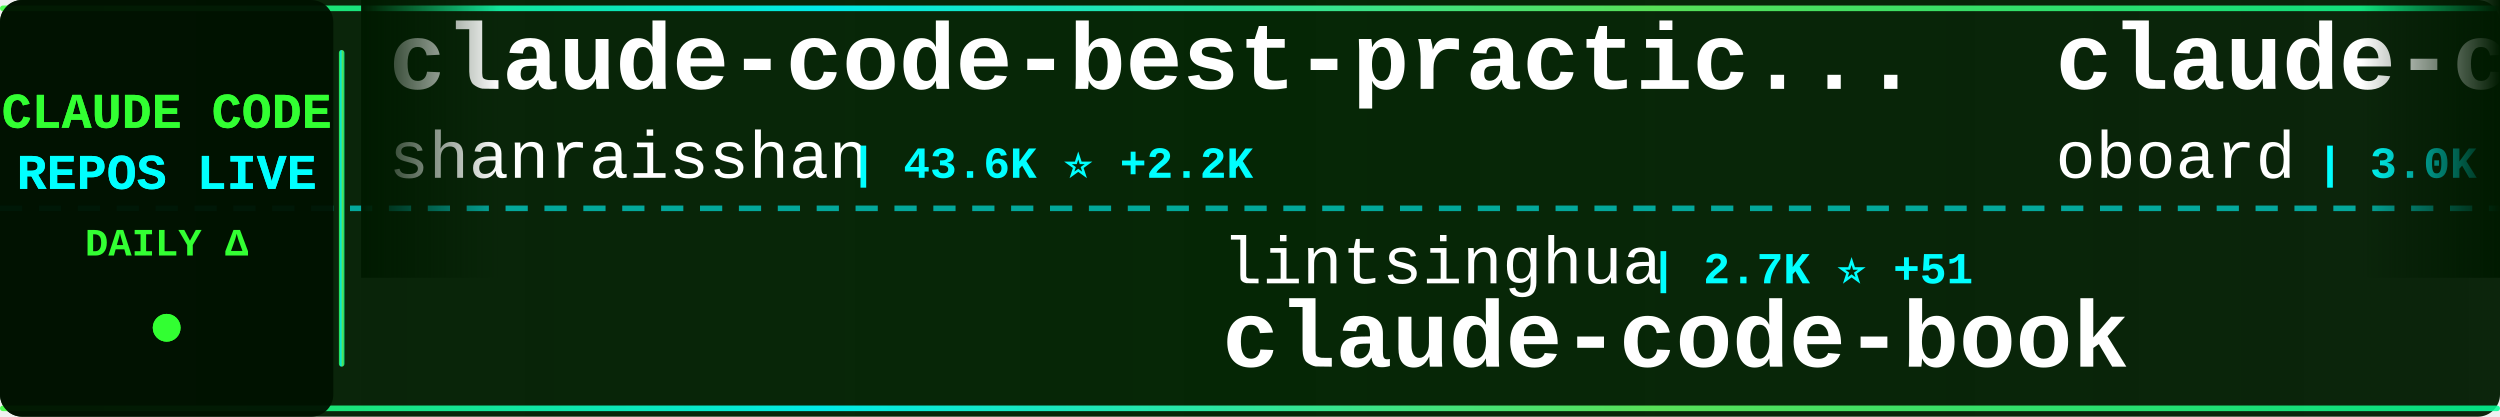
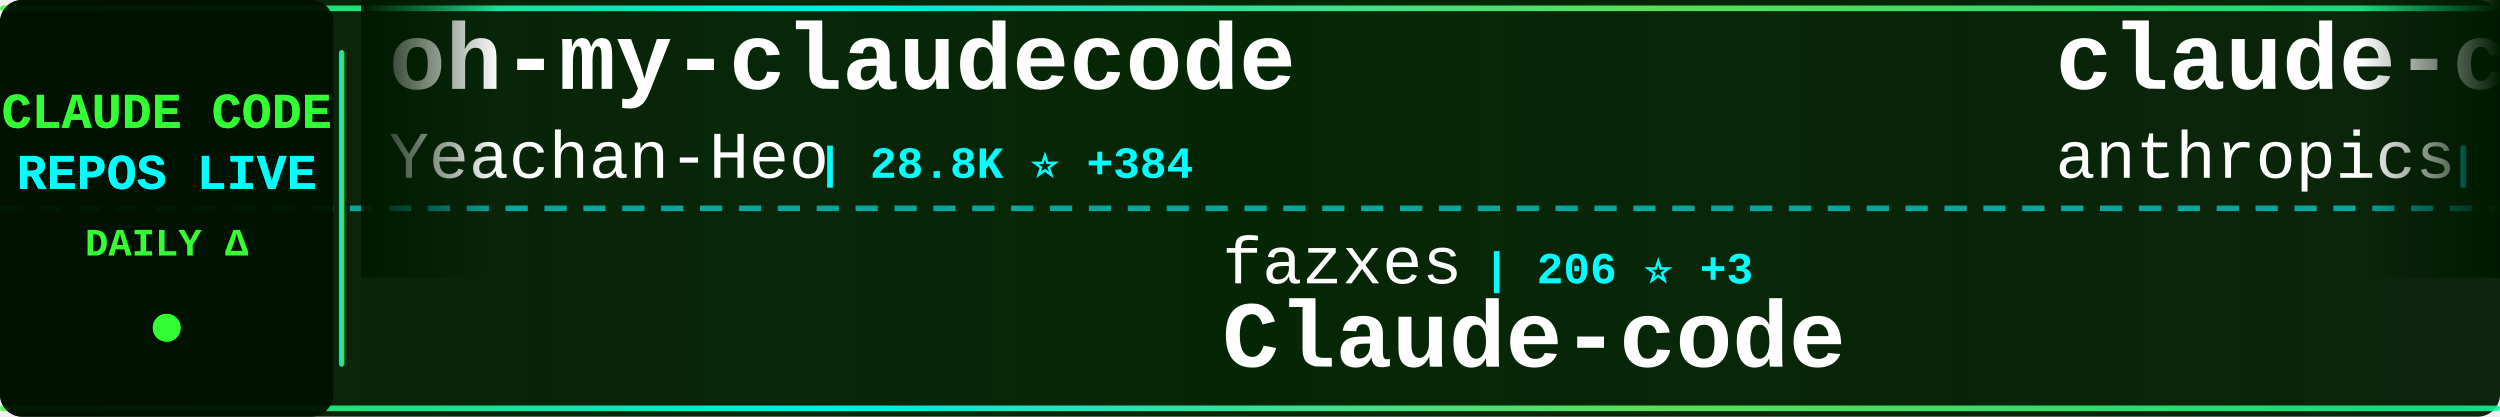
<svg xmlns="http://www.w3.org/2000/svg" width="900" height="150">
  <defs>
    <linearGradient id="tickerBg" x1="0%" y1="0%" x2="100%" y2="0%">
      <stop offset="0%" style="stop-color:#001a00;stop-opacity:0.95" />
      <stop offset="50%" style="stop-color:#002200;stop-opacity:0.98" />
      <stop offset="100%" style="stop-color:#001a00;stop-opacity:0.95" />
    </linearGradient>
    <linearGradient id="borderGrad" x1="0%" y1="0%" x2="100%" y2="0%">
      <stop offset="0%" style="stop-color:#33ff33;stop-opacity:0.85">
        <animate attributeName="stop-opacity" values="0.85;1;0.85" dur="2s" repeatCount="indefinite" />
      </stop>
      <stop offset="33%" style="stop-color:#00ffff;stop-opacity:0.9">
        <animate attributeName="stop-opacity" values="0.9;1;0.9" dur="2.2s" repeatCount="indefinite" />
      </stop>
      <stop offset="66%" style="stop-color:#66ff66;stop-opacity:0.85">
        <animate attributeName="stop-opacity" values="0.85;1;0.85" dur="1.8s" repeatCount="indefinite" />
      </stop>
      <stop offset="100%" style="stop-color:#00ff99;stop-opacity:0.85">
        <animate attributeName="stop-opacity" values="0.85;1;0.85" dur="2s" repeatCount="indefinite" />
      </stop>
    </linearGradient>
    <filter id="textGlow">
      <feGaussianBlur stdDeviation="0.1" result="coloredBlur" />
      <feMerge>
        <feMergeNode in="coloredBlur" />
        <feMergeNode in="SourceGraphic" />
      </feMerge>
    </filter>
    <filter id="metricGlow">
      <feGaussianBlur stdDeviation="0.2" result="coloredBlur" />
      <feMerge>
        <feMergeNode in="coloredBlur" />
        <feMergeNode in="SourceGraphic" />
      </feMerge>
    </filter>
    <linearGradient id="leftFade" x1="0%" y1="0%" x2="100%" y2="0%">
      <stop offset="0%" style="stop-color:#001a00;stop-opacity:1" />
      <stop offset="100%" style="stop-color:#001a00;stop-opacity:0" />
    </linearGradient>
    <linearGradient id="rightFade" x1="0%" y1="0%" x2="100%" y2="0%">
      <stop offset="0%" style="stop-color:#001a00;stop-opacity:0" />
      <stop offset="100%" style="stop-color:#001a00;stop-opacity:1" />
    </linearGradient>
  </defs>
  <rect width="900" height="150" fill="url(#tickerBg)" rx="8" />
  <rect x="0" y="2" width="900" height="2" fill="url(#borderGrad)" rx="1" />
  <rect x="0" y="146" width="900" height="2" fill="url(#borderGrad)" rx="1" />
  <line x1="0" y1="75" x2="900" y2="75" stroke="#00ffff" stroke-width="2" stroke-dasharray="8 6" opacity="0.6" />
  <rect x="0" y="0" width="120" height="150" fill="#001100" opacity="0.95" rx="8" />
  <text x="60" y="46" font-family="'Courier New', monospace" font-size="18" font-weight="bold" fill="#33ff33" text-anchor="middle" filter="url(#textGlow)">
    CLAUDE CODE
  </text>
  <text x="60" y="68" font-family="'Courier New', monospace" font-size="18" font-weight="bold" fill="#00ffff" text-anchor="middle" filter="url(#textGlow)">
    REPOS LIVE
  </text>
  <text x="60" y="92" font-family="'Courier New', monospace" font-size="14" font-weight="bold" fill="#33ff33" text-anchor="middle">
    DAILY Δ
  </text>
  <circle cx="60" cy="118" r="5" fill="#33ff33" filter="url(#metricGlow)">
    <animate attributeName="r" values="4;6;4" dur="1.5s" repeatCount="indefinite" />
    <animate attributeName="opacity" values="0.6;1;0.6" dur="1.5s" repeatCount="indefinite" />
  </circle>
  <rect x="122" y="18" width="2" height="114" fill="url(#borderGrad)" rx="1" />
  <clipPath id="tickerClip">
    <rect x="130" y="0" width="770" height="150" />
  </clipPath>
  <g clip-path="url(#tickerClip)">
    <g id="tickerItems">
      <animateTransform attributeName="transform" attributeType="XML" type="translate" from="0 0" to="-3000 0" dur="54s" repeatCount="indefinite" />
      <g transform="translate(0, 0)">
-         <text x="140" y="32" font-family="'Courier New', monospace" font-size="34" font-weight="bold" fill="#ffffff">claude-code-best-practic...</text>
-         <text x="140" y="64" font-family="'Courier New', monospace" font-size="24" font-weight="normal" fill="#ffffff" opacity="1.0">shanraisshan</text>
-         <text x="306" y="64" font-family="'Courier New', monospace" font-size="16" font-weight="bold" fill="#00ffff"> | 43.6K ⭐ +2.2K</text>
+         <text x="140" y="32" font-family="'Courier New', monospace" font-size="34" font-weight="bold" fill="#ffffff">oh-my-claudecode</text>
+         <text x="140" y="64" font-family="'Courier New', monospace" font-size="24" font-weight="normal" fill="#ffffff" opacity="1.0">Yeachan-Heo</text>
+         <text x="294" y="64" font-family="'Courier New', monospace" font-size="16" font-weight="bold" fill="#00ffff"> | 28.8K ⭐ +384</text>
      </g>
      <g transform="translate(300, 0)">
-         <text x="140" y="102" font-family="'Courier New', monospace" font-size="24" font-weight="normal" fill="#ffffff" opacity="1.0">lintsinghua</text>
-         <text x="294" y="102" font-family="'Courier New', monospace" font-size="16" font-weight="bold" fill="#00ffff"> | 2.7K ⭐ +51</text>
-         <text x="140" y="132" font-family="'Courier New', monospace" font-size="34" font-weight="bold" fill="#ffffff">claude-code-book</text>
+         <text x="140" y="102" font-family="'Courier New', monospace" font-size="24" font-weight="normal" fill="#ffffff" opacity="1.0">fazxes</text>
+         <text x="234" y="102" font-family="'Courier New', monospace" font-size="16" font-weight="bold" fill="#00ffff"> | 206 ⭐ +3</text>
+         <text x="140" y="132" font-family="'Courier New', monospace" font-size="34" font-weight="bold" fill="#ffffff">Claude-code</text>
      </g>
      <g transform="translate(600, 0)">
-         <text x="140" y="32" font-family="'Courier New', monospace" font-size="34" font-weight="bold" fill="#ffffff">claude-code-rev</text>
-         <text x="140" y="64" font-family="'Courier New', monospace" font-size="24" font-weight="normal" fill="#ffffff" opacity="1.0">oboard</text>
-         <text x="234" y="64" font-family="'Courier New', monospace" font-size="16" font-weight="bold" fill="#00ffff"> | 3.0K ⭐ +25</text>
+         <text x="140" y="32" font-family="'Courier New', monospace" font-size="34" font-weight="bold" fill="#ffffff">claude-code-action</text>
+         <text x="140" y="64" font-family="'Courier New', monospace" font-size="24" font-weight="normal" fill="#ffffff" opacity="1.0">anthropics</text>
+         <text x="282" y="64" font-family="'Courier New', monospace" font-size="16" font-weight="bold" fill="#00ffff"> | 7.1K ⭐ +25</text>
      </g>
      <g transform="translate(900, 0)">
-         <text x="140" y="102" font-family="'Courier New', monospace" font-size="24" font-weight="normal" fill="#ffffff" opacity="1.0">garrytan</text>
-         <text x="258" y="102" font-family="'Courier New', monospace" font-size="16" font-weight="bold" fill="#00ffff"> | 72.4K ⭐ +918</text>
-         <text x="140" y="132" font-family="'Courier New', monospace" font-size="34" font-weight="bold" fill="#ffffff">gstack</text>
+         <text x="140" y="102" font-family="'Courier New', monospace" font-size="24" font-weight="normal" fill="#ffffff" opacity="1.0">slopus</text>
+         <text x="234" y="102" font-family="'Courier New', monospace" font-size="16" font-weight="bold" fill="#00ffff"> | 18.2K ⭐ +332</text>
+         <text x="140" y="132" font-family="'Courier New', monospace" font-size="34" font-weight="bold" fill="#ffffff">happy</text>
      </g>
      <g transform="translate(1200, 0)">
-         <text x="140" y="32" font-family="'Courier New', monospace" font-size="34" font-weight="bold" fill="#ffffff">happy</text>
-         <text x="140" y="64" font-family="'Courier New', monospace" font-size="24" font-weight="normal" fill="#ffffff" opacity="1.0">slopus</text>
-         <text x="234" y="64" font-family="'Courier New', monospace" font-size="16" font-weight="bold" fill="#00ffff"> | 18.2K ⭐ +306</text>
+         <text x="140" y="32" font-family="'Courier New', monospace" font-size="34" font-weight="bold" fill="#ffffff">Auto-claude-code-researc...</text>
+         <text x="140" y="64" font-family="'Courier New', monospace" font-size="24" font-weight="normal" fill="#ffffff" opacity="1.0">wanshuiyin</text>
+         <text x="282" y="64" font-family="'Courier New', monospace" font-size="16" font-weight="bold" fill="#00ffff"> | 6.6K ⭐ +123</text>
      </g>
      <g transform="translate(1500, 0)">
-         <text x="140" y="102" font-family="'Courier New', monospace" font-size="24" font-weight="normal" fill="#ffffff" opacity="1.0">KimYx0207</text>
-         <text x="270" y="102" font-family="'Courier New', monospace" font-size="16" font-weight="bold" fill="#00ffff"> | 3.3K ⭐ +24</text>
-         <text x="140" y="132" font-family="'Courier New', monospace" font-size="34" font-weight="bold" fill="#ffffff">Claude-Code-x-OpenClaw-G...</text>
+         <text x="140" y="102" font-family="'Courier New', monospace" font-size="24" font-weight="normal" fill="#ffffff" opacity="1.0">Windy3f3f3f3f</text>
+         <text x="318" y="102" font-family="'Courier New', monospace" font-size="16" font-weight="bold" fill="#00ffff"> | 1.8K ⭐ +33</text>
+         <text x="140" y="132" font-family="'Courier New', monospace" font-size="34" font-weight="bold" fill="#ffffff">how-claude-code-works</text>
      </g>
      <g transform="translate(1800, 0)">
-         <text x="140" y="32" font-family="'Courier New', monospace" font-size="34" font-weight="bold" fill="#ffffff">claude-code-infrastructu...</text>
-         <text x="140" y="64" font-family="'Courier New', monospace" font-size="24" font-weight="normal" fill="#ffffff" opacity="1.0">diet103</text>
-         <text x="246" y="64" font-family="'Courier New', monospace" font-size="16" font-weight="bold" fill="#00ffff"> | 9.5K ⭐ +7</text>
+         <text x="140" y="32" font-family="'Courier New', monospace" font-size="34" font-weight="bold" fill="#ffffff">free-claude-code</text>
+         <text x="140" y="64" font-family="'Courier New', monospace" font-size="24" font-weight="normal" fill="#ffffff" opacity="1.0">Alishahryar1</text>
+         <text x="306" y="64" font-family="'Courier New', monospace" font-size="16" font-weight="bold" fill="#00ffff"> | 1.9K ⭐ +21</text>
      </g>
      <g transform="translate(2100, 0)">
-         <text x="140" y="102" font-family="'Courier New', monospace" font-size="24" font-weight="normal" fill="#ffffff" opacity="1.0">1rgs</text>
-         <text x="210" y="102" font-family="'Courier New', monospace" font-size="16" font-weight="bold" fill="#00ffff"> | 3.4K ⭐ +3</text>
-         <text x="140" y="132" font-family="'Courier New', monospace" font-size="34" font-weight="bold" fill="#ffffff">claude-code-proxy</text>
+         <text x="140" y="102" font-family="'Courier New', monospace" font-size="24" font-weight="normal" fill="#ffffff" opacity="1.0">edmund-io</text>
+         <text x="270" y="102" font-family="'Courier New', monospace" font-size="16" font-weight="bold" fill="#00ffff"> | 1.4K ⭐ +3</text>
+         <text x="140" y="132" font-family="'Courier New', monospace" font-size="34" font-weight="bold" fill="#ffffff">edmunds-claude-code</text>
      </g>
      <g transform="translate(2400, 0)">
-         <text x="140" y="32" font-family="'Courier New', monospace" font-size="34" font-weight="bold" fill="#ffffff">everything-claude-code</text>
-         <text x="140" y="64" font-family="'Courier New', monospace" font-size="24" font-weight="normal" fill="#ffffff" opacity="1.0">affaan-m</text>
-         <text x="258" y="64" font-family="'Courier New', monospace" font-size="16" font-weight="bold" fill="#00ffff"> | 156.0K ⭐ +1.8K</text>
+         <text x="140" y="32" font-family="'Courier New', monospace" font-size="34" font-weight="bold" fill="#ffffff">claude-code-webui</text>
+         <text x="140" y="64" font-family="'Courier New', monospace" font-size="24" font-weight="normal" fill="#ffffff" opacity="1.0">sugyan</text>
+         <text x="234" y="64" font-family="'Courier New', monospace" font-size="16" font-weight="bold" fill="#00ffff"> | 1.0K ⭐ +2</text>
      </g>
      <g transform="translate(2700, 0)">
-         <text x="140" y="102" font-family="'Courier New', monospace" font-size="24" font-weight="normal" fill="#ffffff" opacity="1.0">luyao618</text>
-         <text x="258" y="102" font-family="'Courier New', monospace" font-size="16" font-weight="bold" fill="#00ffff"> | 1.1K ⭐ +12</text>
-         <text x="140" y="132" font-family="'Courier New', monospace" font-size="34" font-weight="bold" fill="#ffffff">Claude-Code-Source-Study</text>
+         <text x="140" y="102" font-family="'Courier New', monospace" font-size="24" font-weight="normal" fill="#ffffff" opacity="1.0">kodu-ai</text>
+         <text x="246" y="102" font-family="'Courier New', monospace" font-size="16" font-weight="bold" fill="#00ffff"> | 5.3K ⭐</text>
+         <text x="140" y="132" font-family="'Courier New', monospace" font-size="34" font-weight="bold" fill="#ffffff">claude-coder</text>
      </g>
      <g transform="translate(3000, 0)">
-         <text x="140" y="32" font-family="'Courier New', monospace" font-size="34" font-weight="bold" fill="#ffffff">claude-code-best-practic...</text>
-         <text x="140" y="64" font-family="'Courier New', monospace" font-size="24" font-weight="normal" fill="#ffffff" opacity="1.0">shanraisshan</text>
-         <text x="306" y="64" font-family="'Courier New', monospace" font-size="16" font-weight="bold" fill="#00ffff"> | 43.6K ⭐ +2.2K</text>
+         <text x="140" y="32" font-family="'Courier New', monospace" font-size="34" font-weight="bold" fill="#ffffff">oh-my-claudecode</text>
+         <text x="140" y="64" font-family="'Courier New', monospace" font-size="24" font-weight="normal" fill="#ffffff" opacity="1.0">Yeachan-Heo</text>
+         <text x="294" y="64" font-family="'Courier New', monospace" font-size="16" font-weight="bold" fill="#00ffff"> | 28.8K ⭐ +384</text>
      </g>
      <g transform="translate(3300, 0)">
-         <text x="140" y="102" font-family="'Courier New', monospace" font-size="24" font-weight="normal" fill="#ffffff" opacity="1.0">lintsinghua</text>
-         <text x="294" y="102" font-family="'Courier New', monospace" font-size="16" font-weight="bold" fill="#00ffff"> | 2.7K ⭐ +51</text>
-         <text x="140" y="132" font-family="'Courier New', monospace" font-size="34" font-weight="bold" fill="#ffffff">claude-code-book</text>
+         <text x="140" y="102" font-family="'Courier New', monospace" font-size="24" font-weight="normal" fill="#ffffff" opacity="1.0">fazxes</text>
+         <text x="234" y="102" font-family="'Courier New', monospace" font-size="16" font-weight="bold" fill="#00ffff"> | 206 ⭐ +3</text>
+         <text x="140" y="132" font-family="'Courier New', monospace" font-size="34" font-weight="bold" fill="#ffffff">Claude-code</text>
      </g>
      <g transform="translate(3600, 0)">
-         <text x="140" y="32" font-family="'Courier New', monospace" font-size="34" font-weight="bold" fill="#ffffff">claude-code-rev</text>
-         <text x="140" y="64" font-family="'Courier New', monospace" font-size="24" font-weight="normal" fill="#ffffff" opacity="1.0">oboard</text>
-         <text x="234" y="64" font-family="'Courier New', monospace" font-size="16" font-weight="bold" fill="#00ffff"> | 3.0K ⭐ +25</text>
+         <text x="140" y="32" font-family="'Courier New', monospace" font-size="34" font-weight="bold" fill="#ffffff">claude-code-action</text>
+         <text x="140" y="64" font-family="'Courier New', monospace" font-size="24" font-weight="normal" fill="#ffffff" opacity="1.0">anthropics</text>
+         <text x="282" y="64" font-family="'Courier New', monospace" font-size="16" font-weight="bold" fill="#00ffff"> | 7.1K ⭐ +25</text>
      </g>
      <g transform="translate(3900, 0)">
-         <text x="140" y="102" font-family="'Courier New', monospace" font-size="24" font-weight="normal" fill="#ffffff" opacity="1.0">garrytan</text>
-         <text x="258" y="102" font-family="'Courier New', monospace" font-size="16" font-weight="bold" fill="#00ffff"> | 72.4K ⭐ +918</text>
-         <text x="140" y="132" font-family="'Courier New', monospace" font-size="34" font-weight="bold" fill="#ffffff">gstack</text>
+         <text x="140" y="102" font-family="'Courier New', monospace" font-size="24" font-weight="normal" fill="#ffffff" opacity="1.0">slopus</text>
+         <text x="234" y="102" font-family="'Courier New', monospace" font-size="16" font-weight="bold" fill="#00ffff"> | 18.2K ⭐ +332</text>
+         <text x="140" y="132" font-family="'Courier New', monospace" font-size="34" font-weight="bold" fill="#ffffff">happy</text>
      </g>
    </g>
  </g>
  <rect x="130" y="0" width="50" height="100" fill="url(#leftFade)" />
  <rect x="850" y="0" width="50" height="100" fill="url(#rightFade)" />
</svg>
